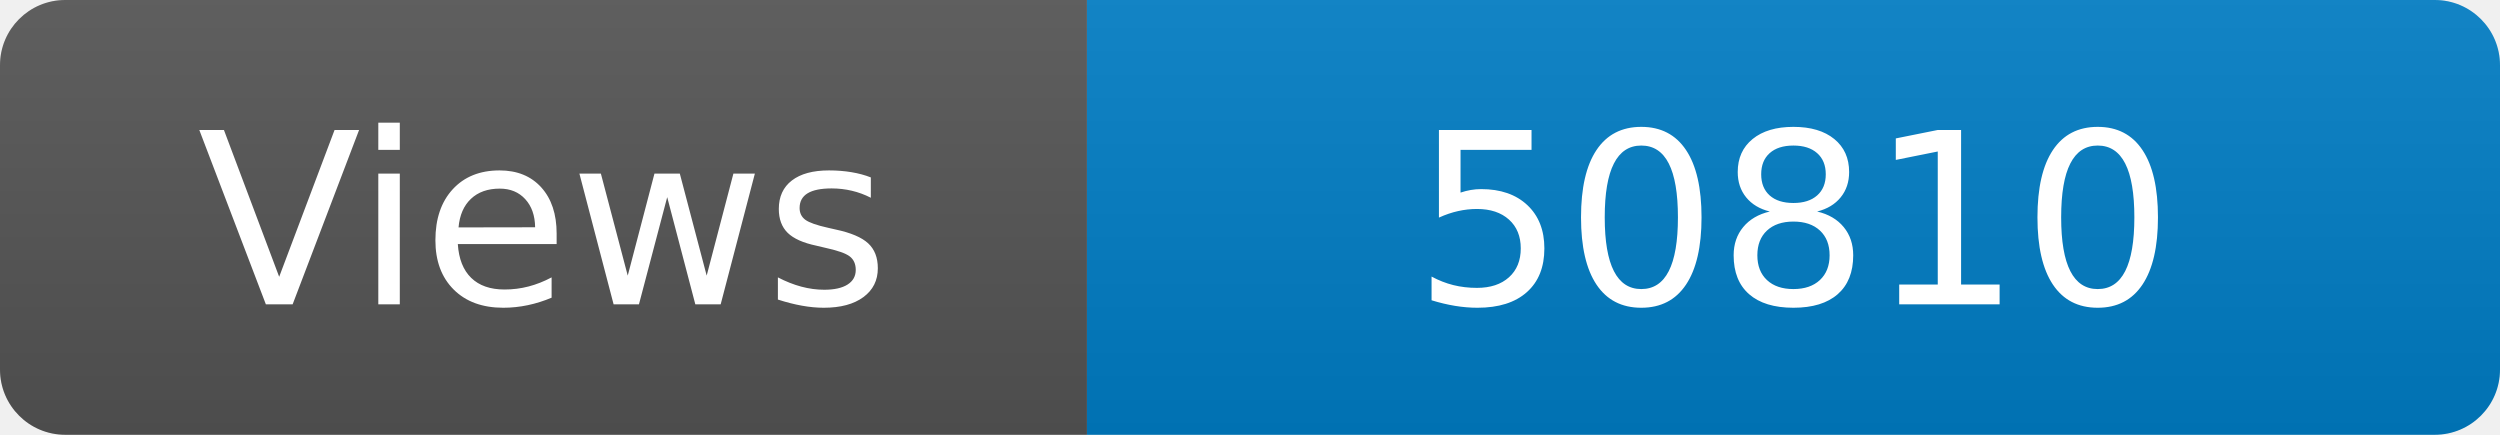
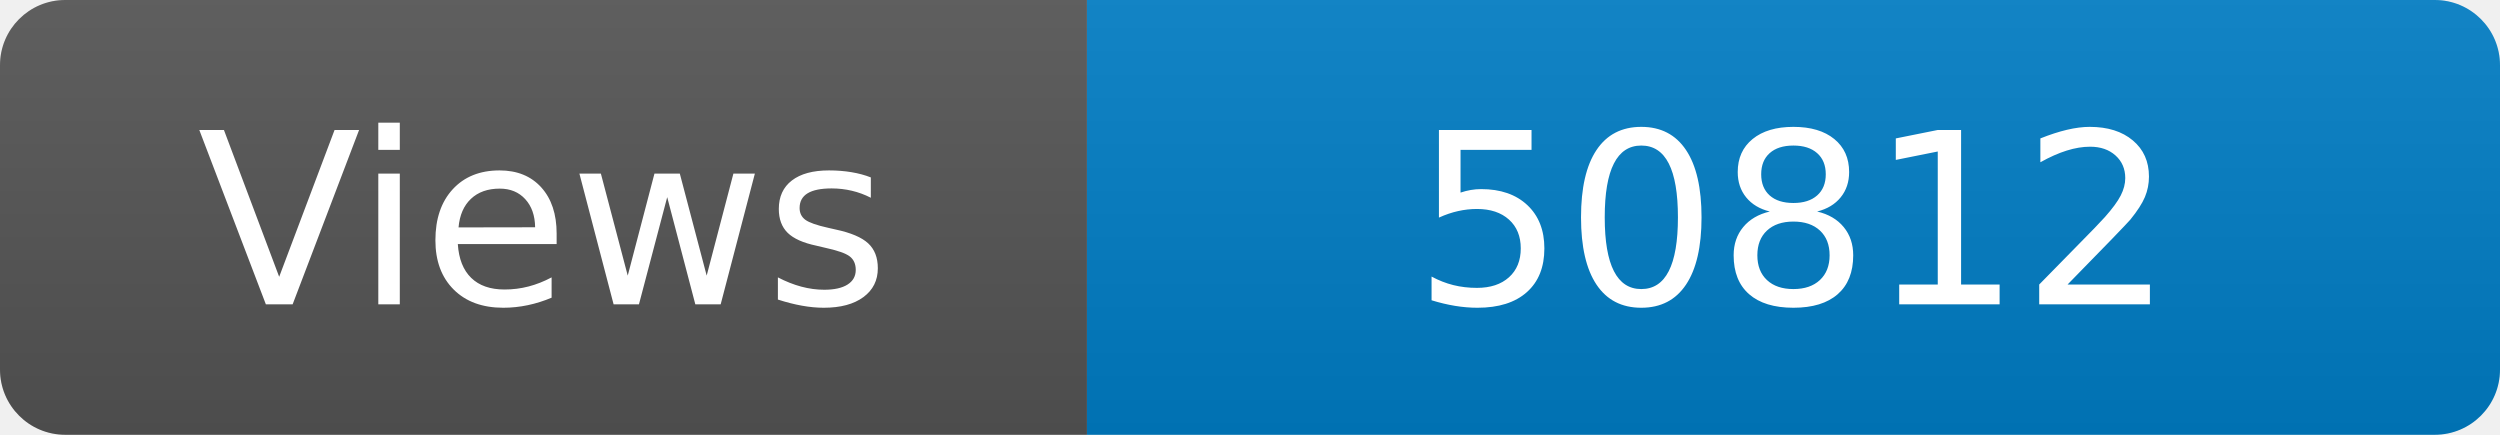
<svg xmlns="http://www.w3.org/2000/svg" width="115" height="20" role="img" aria-label="Maintained?: yes">
  <linearGradient id="s" x2="0" y2="100%">
    <stop offset="0" stop-color="#bbb" stop-opacity=".1" />
    <stop offset="1" stop-opacity=".1" />
  </linearGradient>
  <clipPath id="r">
    <rect width="115" height="20" rx="3" fill="#fff" />
  </clipPath>
  <g clip-path="url(#r)">
    <rect width="50" height="20" fill="#555" />
    <rect x="50" width="160" height="20" fill="#007ec6" />
    <rect width="115" height="20" fill="url(#s)" />
  </g>
  <g fill="#fff" text-anchor="middle" font-family="Verdana,Geneva,DejaVu Sans,sans-serif" font-size="110">
    <text x="250" y="140" transform="scale(.1)" fill="#fff">Views</text>
-     <text x="825" y="140" transform="scale(.1)" fill="#fff">50810</text>
+     <text x="825" y="140" transform="scale(.1)" fill="#fff">50812</text>
  </g>
</svg>
